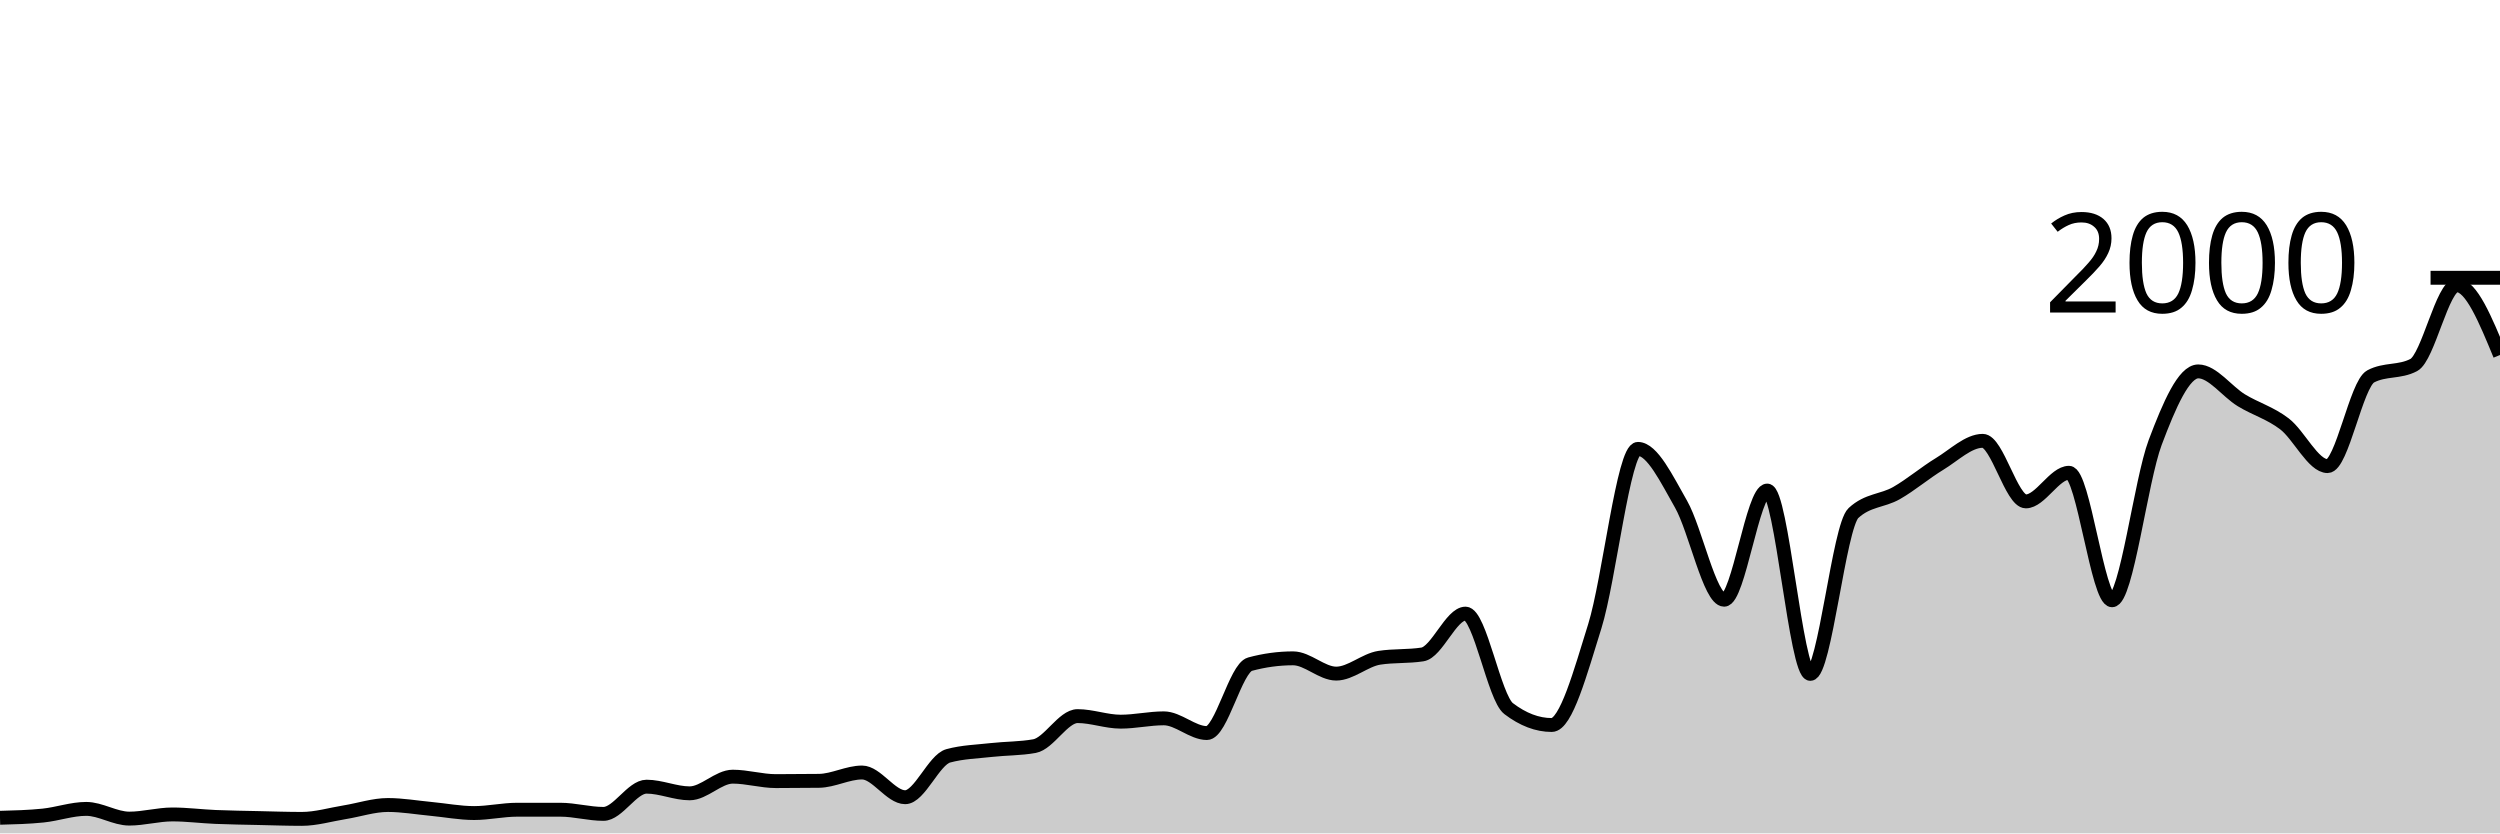
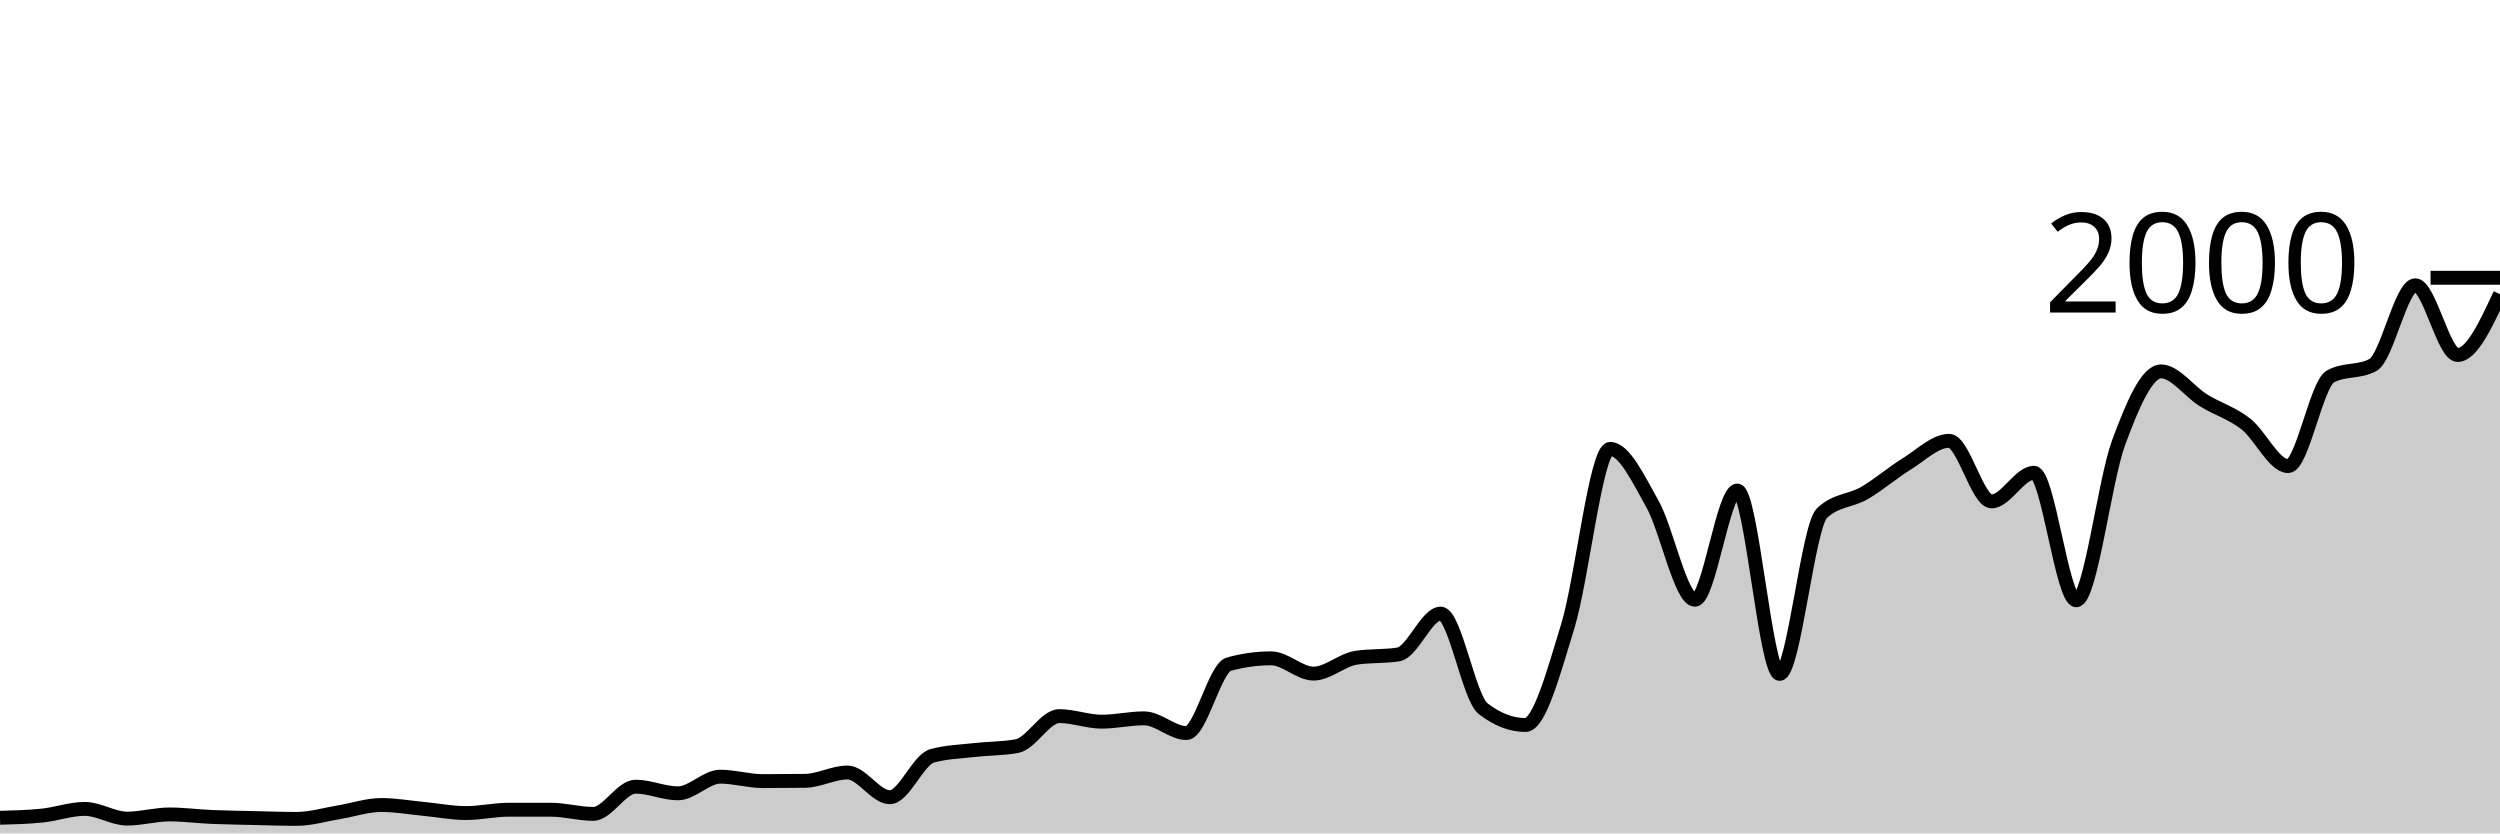
<svg xmlns="http://www.w3.org/2000/svg" viewBox="0 0 180 60">
  <g transform="translate(0,20)">
-     <path class="area" fill="rgba(0, 0, 0, 0.2)" d="M0,38.88C1.034,38.853,2.069,38.827,3.103,38.72C4.138,38.613,5.172,38.24,6.207,38.24C7.241,38.24,8.276,38.94,9.31,38.94C10.345,38.94,11.379,38.64,12.414,38.64C13.448,38.64,14.483,38.777,15.517,38.82C16.552,38.863,17.586,38.877,18.621,38.9C19.655,38.923,20.69,38.96,21.724,38.96C22.759,38.96,23.793,38.647,24.828,38.48C25.862,38.313,26.897,37.96,27.931,37.96C28.966,37.96,30,38.143,31.034,38.24C32.069,38.337,33.103,38.54,34.138,38.54C35.172,38.54,36.207,38.3,37.241,38.3C38.276,38.3,39.31,38.3,40.345,38.3C41.379,38.3,42.414,38.6,43.448,38.6C44.483,38.6,45.517,36.64,46.552,36.64C47.586,36.64,48.621,37.12,49.655,37.12C50.69,37.12,51.724,35.92,52.759,35.92C53.793,35.92,54.828,36.24,55.862,36.24C56.897,36.24,57.931,36.233,58.966,36.22C60,36.207,61.034,35.62,62.069,35.62C63.103,35.62,64.138,37.4,65.172,37.4C66.207,37.4,67.241,34.7,68.276,34.42C69.31,34.14,70.345,34.117,71.379,34C72.414,33.883,73.448,33.907,74.483,33.72C75.517,33.533,76.552,31.56,77.586,31.56C78.621,31.56,79.655,31.96,80.69,31.96C81.724,31.96,82.759,31.72,83.793,31.72C84.828,31.72,85.862,32.78,86.897,32.78C87.931,32.78,88.966,28.1,90,27.82C91.034,27.54,92.069,27.4,93.103,27.4C94.138,27.4,95.172,28.5,96.207,28.5C97.241,28.5,98.276,27.52,99.31,27.36C100.345,27.2,101.379,27.28,102.414,27.12C103.448,26.96,104.483,24.18,105.517,24.18C106.552,24.18,107.586,30.233,108.621,31.02C109.655,31.807,110.69,32.2,111.724,32.2C112.759,32.2,113.793,28.393,114.828,25.08C115.862,21.767,116.897,12.32,117.931,12.32C118.966,12.32,120,14.49,121.034,16.3C122.069,18.11,123.103,23.18,124.138,23.18C125.172,23.18,126.207,15.32,127.241,15.32C128.276,15.32,129.31,28.52,130.345,28.52C131.379,28.52,132.414,17.9,133.448,16.94C134.483,15.98,135.517,16.09,136.552,15.5C137.586,14.91,138.621,14.027,139.655,13.4C140.69,12.773,141.724,11.74,142.759,11.74C143.793,11.74,144.828,16.1,145.862,16.1C146.897,16.1,147.931,14.04,148.966,14.04C150,14.04,151.034,23.22,152.069,23.22C153.103,23.22,154.138,14.607,155.172,11.86C156.207,9.113,157.241,6.74,158.276,6.74C159.31,6.74,160.345,8.19,161.379,8.82C162.414,9.45,163.448,9.73,164.483,10.52C165.517,11.31,166.552,13.56,167.586,13.56C168.621,13.56,169.655,7.647,170.69,7.1C171.724,6.553,172.759,6.827,173.793,6.28C174.828,5.733,175.862,0.54,176.897,0.54C177.931,0.54,178.966,3.05,180,5.56L180,40C178.966,40,177.931,40,176.897,40C175.862,40,174.828,40,173.793,40C172.759,40,171.724,40,170.69,40C169.655,40,168.621,40,167.586,40C166.552,40,165.517,40,164.483,40C163.448,40,162.414,40,161.379,40C160.345,40,159.31,40,158.276,40C157.241,40,156.207,40,155.172,40C154.138,40,153.103,40,152.069,40C151.034,40,150,40,148.966,40C147.931,40,146.897,40,145.862,40C144.828,40,143.793,40,142.759,40C141.724,40,140.69,40,139.655,40C138.621,40,137.586,40,136.552,40C135.517,40,134.483,40,133.448,40C132.414,40,131.379,40,130.345,40C129.31,40,128.276,40,127.241,40C126.207,40,125.172,40,124.138,40C123.103,40,122.069,40,121.034,40C120,40,118.966,40,117.931,40C116.897,40,115.862,40,114.828,40C113.793,40,112.759,40,111.724,40C110.69,40,109.655,40,108.621,40C107.586,40,106.552,40,105.517,40C104.483,40,103.448,40,102.414,40C101.379,40,100.345,40,99.31,40C98.276,40,97.241,40,96.207,40C95.172,40,94.138,40,93.103,40C92.069,40,91.034,40,90,40C88.966,40,87.931,40,86.897,40C85.862,40,84.828,40,83.793,40C82.759,40,81.724,40,80.69,40C79.655,40,78.621,40,77.586,40C76.552,40,75.517,40,74.483,40C73.448,40,72.414,40,71.379,40C70.345,40,69.31,40,68.276,40C67.241,40,66.207,40,65.172,40C64.138,40,63.103,40,62.069,40C61.034,40,60,40,58.966,40C57.931,40,56.897,40,55.862,40C54.828,40,53.793,40,52.759,40C51.724,40,50.69,40,49.655,40C48.621,40,47.586,40,46.552,40C45.517,40,44.483,40,43.448,40C42.414,40,41.379,40,40.345,40C39.31,40,38.276,40,37.241,40C36.207,40,35.172,40,34.138,40C33.103,40,32.069,40,31.034,40C30,40,28.966,40,27.931,40C26.897,40,25.862,40,24.828,40C23.793,40,22.759,40,21.724,40C20.69,40,19.655,40,18.621,40C17.586,40,16.552,40,15.517,40C14.483,40,13.448,40,12.414,40C11.379,40,10.345,40,9.31,40C8.276,40,7.241,40,6.207,40C5.172,40,4.138,40,3.103,40C2.069,40,1.034,40,0,40Z" />
-     <path class="line" stroke="black" fill="none" d="M0,38.88C1.034,38.853,2.069,38.827,3.103,38.72C4.138,38.613,5.172,38.24,6.207,38.24C7.241,38.24,8.276,38.94,9.31,38.94C10.345,38.94,11.379,38.64,12.414,38.64C13.448,38.64,14.483,38.777,15.517,38.82C16.552,38.863,17.586,38.877,18.621,38.9C19.655,38.923,20.69,38.96,21.724,38.96C22.759,38.96,23.793,38.647,24.828,38.48C25.862,38.313,26.897,37.96,27.931,37.96C28.966,37.96,30,38.143,31.034,38.24C32.069,38.337,33.103,38.54,34.138,38.54C35.172,38.54,36.207,38.3,37.241,38.3C38.276,38.3,39.31,38.3,40.345,38.3C41.379,38.3,42.414,38.6,43.448,38.6C44.483,38.6,45.517,36.64,46.552,36.64C47.586,36.64,48.621,37.12,49.655,37.12C50.69,37.12,51.724,35.92,52.759,35.92C53.793,35.92,54.828,36.24,55.862,36.24C56.897,36.24,57.931,36.233,58.966,36.22C60,36.207,61.034,35.62,62.069,35.62C63.103,35.62,64.138,37.4,65.172,37.4C66.207,37.4,67.241,34.7,68.276,34.42C69.31,34.14,70.345,34.117,71.379,34C72.414,33.883,73.448,33.907,74.483,33.72C75.517,33.533,76.552,31.56,77.586,31.56C78.621,31.56,79.655,31.96,80.69,31.96C81.724,31.96,82.759,31.72,83.793,31.72C84.828,31.72,85.862,32.78,86.897,32.78C87.931,32.78,88.966,28.1,90,27.82C91.034,27.54,92.069,27.4,93.103,27.4C94.138,27.4,95.172,28.5,96.207,28.5C97.241,28.5,98.276,27.52,99.31,27.36C100.345,27.2,101.379,27.28,102.414,27.12C103.448,26.96,104.483,24.18,105.517,24.18C106.552,24.18,107.586,30.233,108.621,31.02C109.655,31.807,110.69,32.2,111.724,32.2C112.759,32.2,113.793,28.393,114.828,25.08C115.862,21.767,116.897,12.32,117.931,12.32C118.966,12.32,120,14.49,121.034,16.3C122.069,18.11,123.103,23.18,124.138,23.18C125.172,23.18,126.207,15.32,127.241,15.32C128.276,15.32,129.31,28.52,130.345,28.52C131.379,28.52,132.414,17.9,133.448,16.94C134.483,15.98,135.517,16.09,136.552,15.5C137.586,14.91,138.621,14.027,139.655,13.4C140.69,12.773,141.724,11.74,142.759,11.74C143.793,11.74,144.828,16.1,145.862,16.1C146.897,16.1,147.931,14.04,148.966,14.04C150,14.04,151.034,23.22,152.069,23.22C153.103,23.22,154.138,14.607,155.172,11.86C156.207,9.113,157.241,6.74,158.276,6.74C159.31,6.74,160.345,8.19,161.379,8.82C162.414,9.45,163.448,9.73,164.483,10.52C165.517,11.31,166.552,13.56,167.586,13.56C168.621,13.56,169.655,7.647,170.69,7.1C171.724,6.553,172.759,6.827,173.793,6.28C174.828,5.733,175.862,0.54,176.897,0.54C177.931,0.54,178.966,3.05,180,5.56" />
+     <path class="area" fill="rgba(0, 0, 0, 0.2)" d="M0,38.88C1.017,38.853,2.034,38.827,3.051,38.72C4.068,38.613,5.085,38.24,6.102,38.24C7.119,38.24,8.136,38.94,9.153,38.94C10.169,38.94,11.186,38.64,12.203,38.64C13.22,38.64,14.237,38.777,15.254,38.82C16.271,38.863,17.288,38.877,18.305,38.9C19.322,38.923,20.339,38.96,21.356,38.96C22.373,38.96,23.39,38.647,24.407,38.48C25.424,38.313,26.441,37.96,27.458,37.96C28.475,37.96,29.492,38.143,30.508,38.24C31.525,38.337,32.542,38.54,33.559,38.54C34.576,38.54,35.593,38.3,36.61,38.3C37.627,38.3,38.644,38.3,39.661,38.3C40.678,38.3,41.695,38.6,42.712,38.6C43.729,38.6,44.746,36.64,45.763,36.64C46.78,36.64,47.797,37.12,48.814,37.12C49.831,37.12,50.847,35.92,51.864,35.92C52.881,35.92,53.898,36.24,54.915,36.24C55.932,36.24,56.949,36.233,57.966,36.22C58.983,36.207,60,35.62,61.017,35.62C62.034,35.62,63.051,37.4,64.068,37.4C65.085,37.4,66.102,34.7,67.119,34.42C68.136,34.14,69.153,34.117,70.169,34C71.186,33.883,72.203,33.907,73.22,33.72C74.237,33.533,75.254,31.56,76.271,31.56C77.288,31.56,78.305,31.96,79.322,31.96C80.339,31.96,81.356,31.72,82.373,31.72C83.39,31.72,84.407,32.78,85.424,32.78C86.441,32.78,87.458,28.1,88.475,27.82C89.492,27.54,90.508,27.4,91.525,27.4C92.542,27.4,93.559,28.5,94.576,28.5C95.593,28.5,96.61,27.52,97.627,27.36C98.644,27.2,99.661,27.28,100.678,27.12C101.695,26.96,102.712,24.18,103.729,24.18C104.746,24.18,105.763,30.233,106.78,31.02C107.797,31.807,108.814,32.2,109.831,32.2C110.847,32.2,111.864,28.393,112.881,25.08C113.898,21.767,114.915,12.32,115.932,12.32C116.949,12.32,117.966,14.49,118.983,16.3C120,18.11,121.017,23.18,122.034,23.18C123.051,23.18,124.068,15.32,125.085,15.32C126.102,15.32,127.119,28.52,128.136,28.52C129.153,28.52,130.169,17.9,131.186,16.94C132.203,15.98,133.22,16.09,134.237,15.5C135.254,14.91,136.271,14.027,137.288,13.4C138.305,12.773,139.322,11.74,140.339,11.74C141.356,11.74,142.373,16.1,143.39,16.1C144.407,16.1,145.424,14.04,146.441,14.04C147.458,14.04,148.475,23.22,149.492,23.22C150.508,23.22,151.525,14.607,152.542,11.86C153.559,9.113,154.576,6.74,155.593,6.74C156.61,6.74,157.627,8.19,158.644,8.82C159.661,9.45,160.678,9.73,161.695,10.52C162.712,11.31,163.729,13.56,164.746,13.56C165.763,13.56,166.78,7.647,167.797,7.1C168.814,6.553,169.831,6.827,170.847,6.28C171.864,5.733,172.881,0.54,173.898,0.54C174.915,0.54,175.932,5.56,176.949,5.56C177.966,5.56,178.983,3.37,180,1.18L180,40C178.983,40,177.966,40,176.949,40C175.932,40,174.915,40,173.898,40C172.881,40,171.864,40,170.847,40C169.831,40,168.814,40,167.797,40C166.78,40,165.763,40,164.746,40C163.729,40,162.712,40,161.695,40C160.678,40,159.661,40,158.644,40C157.627,40,156.61,40,155.593,40C154.576,40,153.559,40,152.542,40C151.525,40,150.508,40,149.492,40C148.475,40,147.458,40,146.441,40C145.424,40,144.407,40,143.39,40C142.373,40,141.356,40,140.339,40C139.322,40,138.305,40,137.288,40C136.271,40,135.254,40,134.237,40C133.22,40,132.203,40,131.186,40C130.169,40,129.153,40,128.136,40C127.119,40,126.102,40,125.085,40C124.068,40,123.051,40,122.034,40C121.017,40,120,40,118.983,40C117.966,40,116.949,40,115.932,40C114.915,40,113.898,40,112.881,40C111.864,40,110.847,40,109.831,40C108.814,40,107.797,40,106.78,40C105.763,40,104.746,40,103.729,40C102.712,40,101.695,40,100.678,40C99.661,40,98.644,40,97.627,40C96.61,40,95.593,40,94.576,40C93.559,40,92.542,40,91.525,40C90.508,40,89.492,40,88.475,40C87.458,40,86.441,40,85.424,40C84.407,40,83.39,40,82.373,40C81.356,40,80.339,40,79.322,40C78.305,40,77.288,40,76.271,40C75.254,40,74.237,40,73.22,40C72.203,40,71.186,40,70.169,40C69.153,40,68.136,40,67.119,40C66.102,40,65.085,40,64.068,40C63.051,40,62.034,40,61.017,40C60,40,58.983,40,57.966,40C56.949,40,55.932,40,54.915,40C53.898,40,52.881,40,51.864,40C50.847,40,49.831,40,48.814,40C47.797,40,46.78,40,45.763,40C44.746,40,43.729,40,42.712,40C41.695,40,40.678,40,39.661,40C38.644,40,37.627,40,36.61,40C35.593,40,34.576,40,33.559,40C32.542,40,31.525,40,30.508,40C29.492,40,28.475,40,27.458,40C26.441,40,25.424,40,24.407,40C23.39,40,22.373,40,21.356,40C20.339,40,19.322,40,18.305,40C17.288,40,16.271,40,15.254,40C14.237,40,13.22,40,12.203,40C11.186,40,10.169,40,9.153,40C8.136,40,7.119,40,6.102,40C5.085,40,4.068,40,3.051,40C2.034,40,1.017,40,0,40Z" />
+     <path class="line" stroke="black" fill="none" d="M0,38.88C1.017,38.853,2.034,38.827,3.051,38.72C4.068,38.613,5.085,38.24,6.102,38.24C7.119,38.24,8.136,38.94,9.153,38.94C10.169,38.94,11.186,38.64,12.203,38.64C13.22,38.64,14.237,38.777,15.254,38.82C16.271,38.863,17.288,38.877,18.305,38.9C19.322,38.923,20.339,38.96,21.356,38.96C22.373,38.96,23.39,38.647,24.407,38.48C25.424,38.313,26.441,37.96,27.458,37.96C28.475,37.96,29.492,38.143,30.508,38.24C31.525,38.337,32.542,38.54,33.559,38.54C34.576,38.54,35.593,38.3,36.61,38.3C37.627,38.3,38.644,38.3,39.661,38.3C40.678,38.3,41.695,38.6,42.712,38.6C43.729,38.6,44.746,36.64,45.763,36.64C46.78,36.64,47.797,37.12,48.814,37.12C49.831,37.12,50.847,35.92,51.864,35.92C52.881,35.92,53.898,36.24,54.915,36.24C55.932,36.24,56.949,36.233,57.966,36.22C58.983,36.207,60,35.62,61.017,35.62C62.034,35.62,63.051,37.4,64.068,37.4C65.085,37.4,66.102,34.7,67.119,34.42C68.136,34.14,69.153,34.117,70.169,34C71.186,33.883,72.203,33.907,73.22,33.72C74.237,33.533,75.254,31.56,76.271,31.56C77.288,31.56,78.305,31.96,79.322,31.96C80.339,31.96,81.356,31.72,82.373,31.72C83.39,31.72,84.407,32.78,85.424,32.78C86.441,32.78,87.458,28.1,88.475,27.82C89.492,27.54,90.508,27.4,91.525,27.4C92.542,27.4,93.559,28.5,94.576,28.5C95.593,28.5,96.61,27.52,97.627,27.36C98.644,27.2,99.661,27.28,100.678,27.12C101.695,26.96,102.712,24.18,103.729,24.18C104.746,24.18,105.763,30.233,106.78,31.02C107.797,31.807,108.814,32.2,109.831,32.2C110.847,32.2,111.864,28.393,112.881,25.08C113.898,21.767,114.915,12.32,115.932,12.32C116.949,12.32,117.966,14.49,118.983,16.3C120,18.11,121.017,23.18,122.034,23.18C123.051,23.18,124.068,15.32,125.085,15.32C126.102,15.32,127.119,28.52,128.136,28.52C129.153,28.52,130.169,17.9,131.186,16.94C132.203,15.98,133.22,16.09,134.237,15.5C135.254,14.91,136.271,14.027,137.288,13.4C138.305,12.773,139.322,11.74,140.339,11.74C141.356,11.74,142.373,16.1,143.39,16.1C144.407,16.1,145.424,14.04,146.441,14.04C147.458,14.04,148.475,23.22,149.492,23.22C150.508,23.22,151.525,14.607,152.542,11.86C153.559,9.113,154.576,6.74,155.593,6.74C156.61,6.74,157.627,8.19,158.644,8.82C159.661,9.45,160.678,9.73,161.695,10.52C162.712,11.31,163.729,13.56,164.746,13.56C165.763,13.56,166.78,7.647,167.797,7.1C168.814,6.553,169.831,6.827,170.847,6.28C171.864,5.733,172.881,0.54,173.898,0.54C174.915,0.54,175.932,5.56,176.949,5.56C177.966,5.56,178.983,3.37,180,1.18" />
    <path class="axis-ceiling" stroke-width="1" stroke="black" fill="none" d="M175,0L180,0" />
    <text class="axis-ceiling-label" font-family="sans-serif" text-anchor="end" font-size="10px" x="170" y="2.5">2000</text>
  </g>
</svg>
